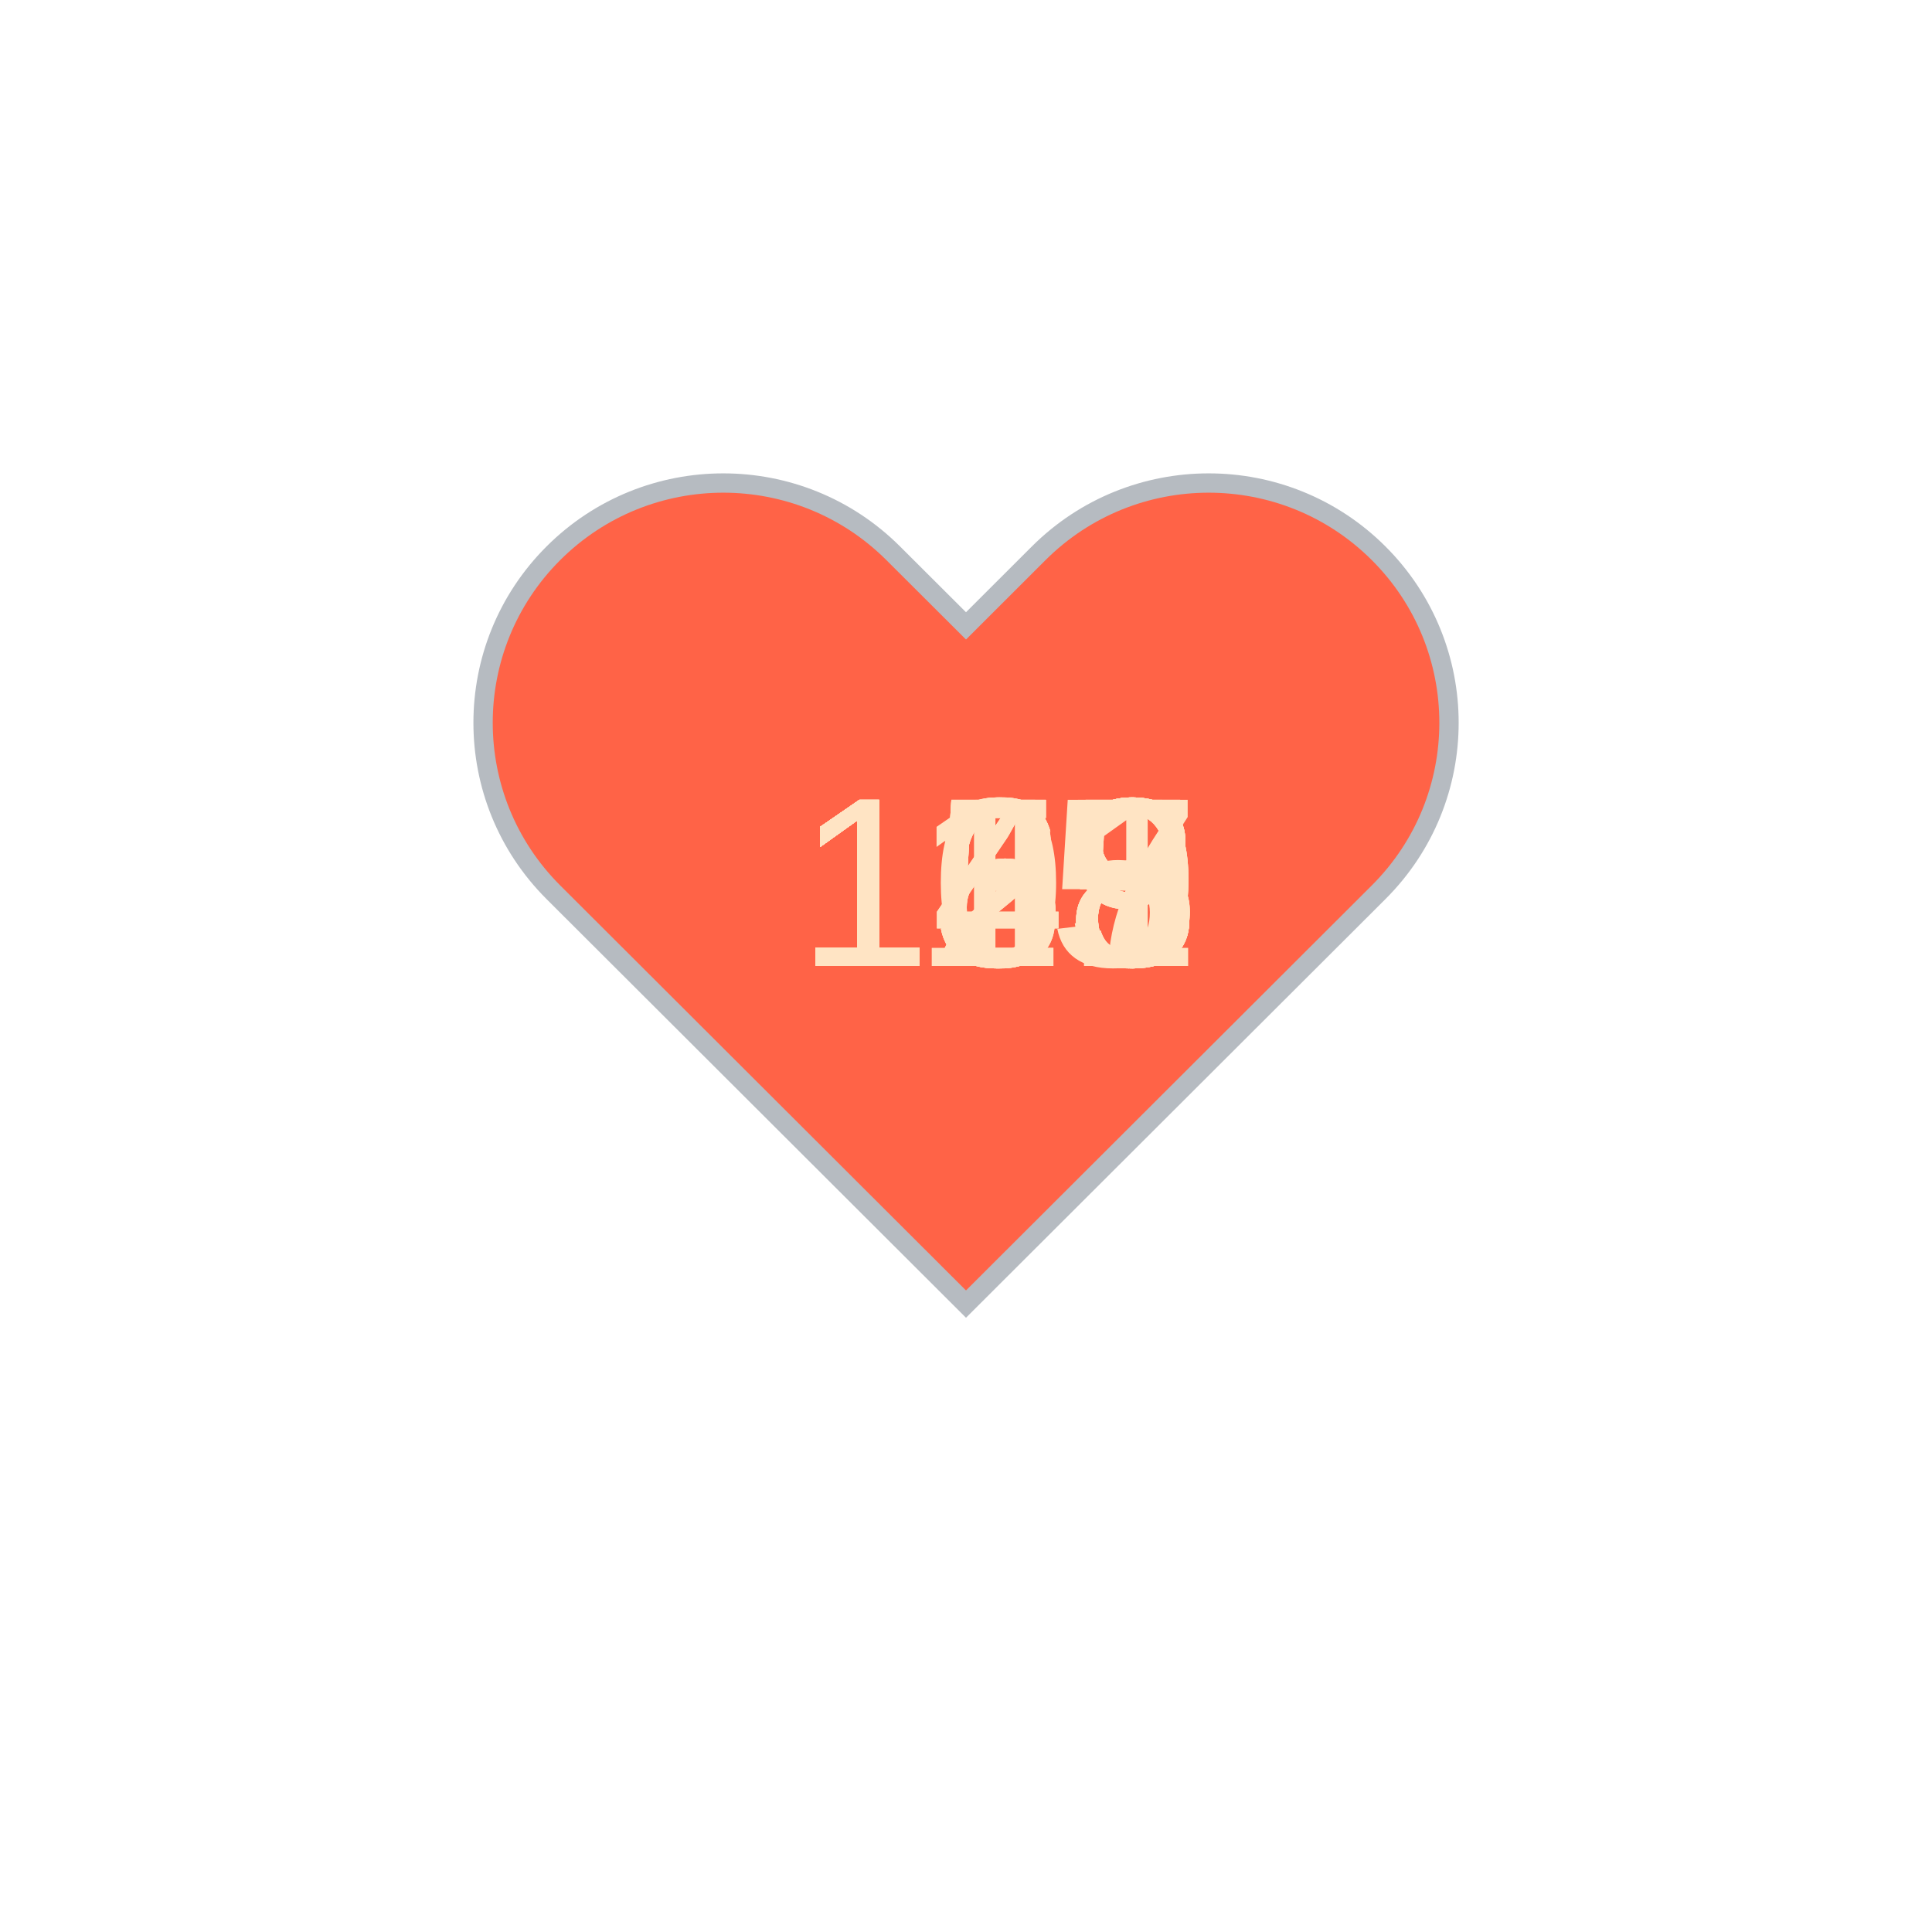
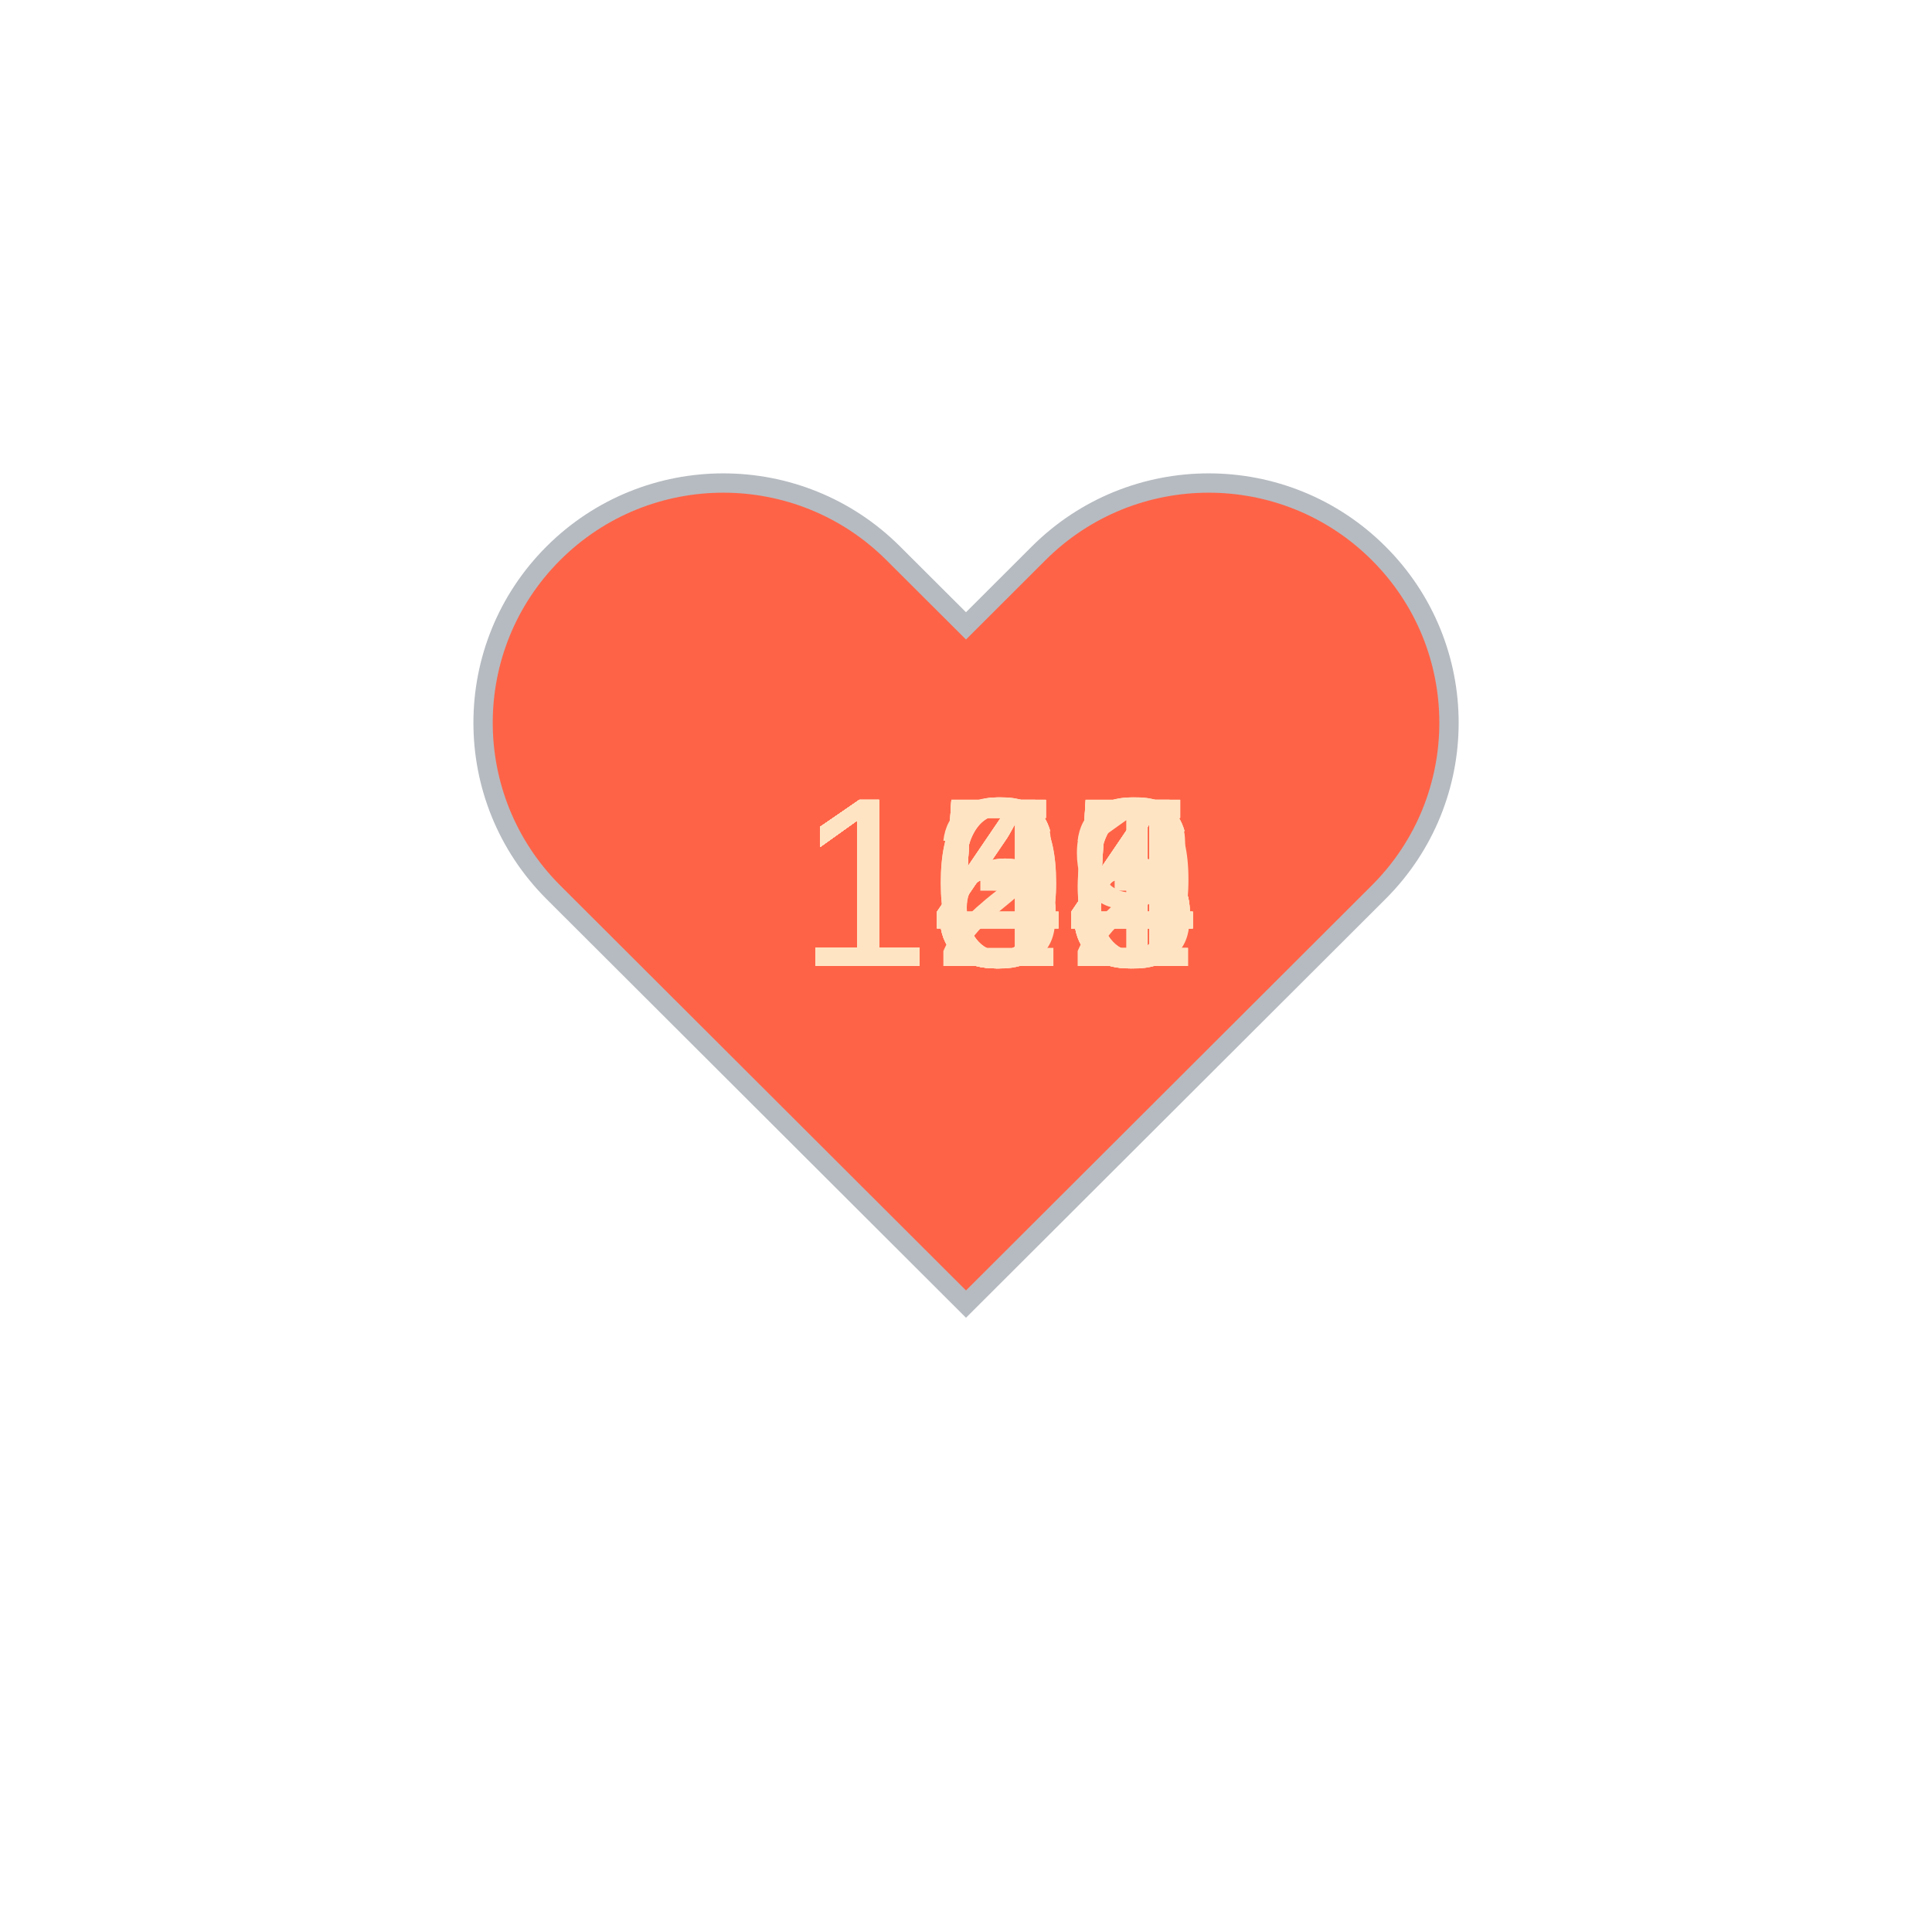
<svg xmlns="http://www.w3.org/2000/svg" baseProfile="full" height="150" version="1.1" viewBox="0,0,200,200" width="150">
  <defs />
  <g transform="translate(100 100)">
    <path d="M92.71,7.27L92.71,7.27c-9.71-9.69-25.46-9.69-35.18,0L50,14.79l-7.54-7.52C32.75-2.42,17-2.42,7.29,7.27v0 c-9.71,9.69-9.71,25.41,0,35.1L50,85l42.71-42.63C102.43,32.68,102.43,16.96,92.71,7.27z" fill="tomato" stroke="#B6BBC1" stroke-width="2" transform="translate(-50 -50)" />
    <animateTransform additive="sum" attributeName="transform" dur="1.2s" repeatCount="indefinite" type="scale" values="1; 1.5; 1.25; 1.5; 1.5; 1;" />
-     <text fill="bisque" style="font-size:25px; font-family:Arial" transform="translate(-17.5 0)">125<animate attributeName="visibility" dur="18.0s" keyTimes="0;0.07;0.13;0.2;0.27;0.33;0.4;0.47;0.53;0.6;0.67;0.73;0.8;0.87;0.93;1.0" repeatCount="indefinite" values="visible;hidden;hidden;hidden;hidden;hidden;hidden;hidden;hidden;hidden;hidden;hidden;hidden;hidden;hidden;hidden" />
+     <text fill="bisque" style="font-size:25px; font-family:Arial" transform="translate(-17.5 0)">136<animate attributeName="visibility" dur="18.0s" keyTimes="0;0.07;0.13;0.2;0.27;0.33;0.4;0.47;0.53;0.6;0.67;0.73;0.8;0.87;0.93;1.0" repeatCount="indefinite" values="visible;hidden;hidden;hidden;hidden;hidden;hidden;hidden;hidden;hidden;hidden;hidden;hidden;hidden;hidden;hidden" />
    </text>
-     <text fill="bisque" style="font-size:25px; font-family:Arial" transform="translate(-17.5 0)">131<animate attributeName="visibility" dur="18.0s" keyTimes="0;0.07;0.13;0.2;0.27;0.33;0.4;0.47;0.53;0.6;0.67;0.73;0.8;0.87;0.93;1.0" repeatCount="indefinite" values="hidden;visible;hidden;hidden;hidden;hidden;hidden;hidden;hidden;hidden;hidden;hidden;hidden;hidden;hidden;hidden" />
+     <text fill="bisque" style="font-size:25px; font-family:Arial" transform="translate(-17.5 0)">152<animate attributeName="visibility" dur="18.0s" keyTimes="0;0.07;0.13;0.2;0.27;0.33;0.4;0.47;0.53;0.6;0.67;0.73;0.8;0.87;0.93;1.0" repeatCount="indefinite" values="hidden;visible;hidden;hidden;hidden;hidden;hidden;hidden;hidden;hidden;hidden;hidden;hidden;hidden;hidden;hidden" />
    </text>
-     <text fill="bisque" style="font-size:25px; font-family:Arial" transform="translate(-17.5 0)">129<animate attributeName="visibility" dur="18.0s" keyTimes="0;0.07;0.13;0.2;0.27;0.33;0.4;0.47;0.53;0.6;0.67;0.73;0.8;0.87;0.93;1.0" repeatCount="indefinite" values="hidden;hidden;visible;hidden;hidden;hidden;hidden;hidden;hidden;hidden;hidden;hidden;hidden;hidden;hidden;hidden" />
+     <text fill="bisque" style="font-size:25px; font-family:Arial" transform="translate(-17.5 0)">145<animate attributeName="visibility" dur="18.0s" keyTimes="0;0.07;0.13;0.2;0.27;0.33;0.4;0.47;0.53;0.6;0.67;0.73;0.8;0.87;0.93;1.0" repeatCount="indefinite" values="hidden;hidden;visible;hidden;hidden;hidden;hidden;hidden;hidden;hidden;hidden;hidden;hidden;hidden;hidden;hidden" />
    </text>
-     <text fill="bisque" style="font-size:25px; font-family:Arial" transform="translate(-17.5 0)">108<animate attributeName="visibility" dur="18.0s" keyTimes="0;0.07;0.13;0.2;0.27;0.33;0.4;0.47;0.53;0.6;0.67;0.73;0.8;0.87;0.93;1.0" repeatCount="indefinite" values="hidden;hidden;hidden;visible;hidden;hidden;hidden;hidden;hidden;hidden;hidden;hidden;hidden;hidden;hidden;hidden" />
+     <text fill="bisque" style="font-size:25px; font-family:Arial" transform="translate(-17.5 0)">154<animate attributeName="visibility" dur="18.0s" keyTimes="0;0.07;0.13;0.2;0.27;0.33;0.4;0.47;0.53;0.6;0.67;0.73;0.8;0.87;0.93;1.0" repeatCount="indefinite" values="hidden;hidden;hidden;visible;hidden;hidden;hidden;hidden;hidden;hidden;hidden;hidden;hidden;hidden;hidden;hidden" />
    </text>
-     <text fill="bisque" style="font-size:25px; font-family:Arial" transform="translate(-17.5 0)">115<animate attributeName="visibility" dur="18.0s" keyTimes="0;0.07;0.13;0.2;0.27;0.33;0.4;0.47;0.53;0.6;0.67;0.73;0.8;0.87;0.93;1.0" repeatCount="indefinite" values="hidden;hidden;hidden;hidden;visible;hidden;hidden;hidden;hidden;hidden;hidden;hidden;hidden;hidden;hidden;hidden" />
+     <text fill="bisque" style="font-size:25px; font-family:Arial" transform="translate(-17.5 0)">154<animate attributeName="visibility" dur="18.0s" keyTimes="0;0.07;0.13;0.2;0.27;0.33;0.4;0.47;0.53;0.6;0.67;0.73;0.8;0.87;0.93;1.0" repeatCount="indefinite" values="hidden;hidden;hidden;hidden;visible;hidden;hidden;hidden;hidden;hidden;hidden;hidden;hidden;hidden;hidden;hidden" />
    </text>
-     <text fill="bisque" style="font-size:25px; font-family:Arial" transform="translate(-17.5 0)">139<animate attributeName="visibility" dur="18.0s" keyTimes="0;0.07;0.13;0.2;0.27;0.33;0.4;0.47;0.53;0.6;0.67;0.73;0.8;0.87;0.93;1.0" repeatCount="indefinite" values="hidden;hidden;hidden;hidden;hidden;visible;hidden;hidden;hidden;hidden;hidden;hidden;hidden;hidden;hidden;hidden" />
+     <text fill="bisque" style="font-size:25px; font-family:Arial" transform="translate(-17.5 0)">145<animate attributeName="visibility" dur="18.0s" keyTimes="0;0.07;0.13;0.2;0.27;0.33;0.4;0.47;0.53;0.6;0.67;0.73;0.8;0.87;0.93;1.0" repeatCount="indefinite" values="hidden;hidden;hidden;hidden;hidden;visible;hidden;hidden;hidden;hidden;hidden;hidden;hidden;hidden;hidden;hidden" />
    </text>
-     <text fill="bisque" style="font-size:25px; font-family:Arial" transform="translate(-17.5 0)">158<animate attributeName="visibility" dur="18.0s" keyTimes="0;0.07;0.13;0.2;0.27;0.33;0.4;0.47;0.53;0.6;0.67;0.73;0.8;0.87;0.93;1.0" repeatCount="indefinite" values="hidden;hidden;hidden;hidden;hidden;hidden;visible;hidden;hidden;hidden;hidden;hidden;hidden;hidden;hidden;hidden" />
+     <text fill="bisque" style="font-size:25px; font-family:Arial" transform="translate(-17.5 0)">159<animate attributeName="visibility" dur="18.0s" keyTimes="0;0.07;0.13;0.2;0.27;0.33;0.4;0.47;0.53;0.6;0.67;0.73;0.8;0.87;0.93;1.0" repeatCount="indefinite" values="hidden;hidden;hidden;hidden;hidden;hidden;visible;hidden;hidden;hidden;hidden;hidden;hidden;hidden;hidden;hidden" />
    </text>
-     <text fill="bisque" style="font-size:25px; font-family:Arial" transform="translate(-17.5 0)">149<animate attributeName="visibility" dur="18.0s" keyTimes="0;0.07;0.13;0.2;0.27;0.33;0.4;0.47;0.53;0.6;0.67;0.73;0.8;0.87;0.93;1.0" repeatCount="indefinite" values="hidden;hidden;hidden;hidden;hidden;hidden;hidden;visible;hidden;hidden;hidden;hidden;hidden;hidden;hidden;hidden" />
+     <text fill="bisque" style="font-size:25px; font-family:Arial" transform="translate(-17.5 0)">164<animate attributeName="visibility" dur="18.0s" keyTimes="0;0.07;0.13;0.2;0.27;0.33;0.4;0.47;0.53;0.6;0.67;0.73;0.8;0.87;0.93;1.0" repeatCount="indefinite" values="hidden;hidden;hidden;hidden;hidden;hidden;hidden;visible;hidden;hidden;hidden;hidden;hidden;hidden;hidden;hidden" />
    </text>
-     <text fill="bisque" style="font-size:25px; font-family:Arial" transform="translate(-17.5 0)">157<animate attributeName="visibility" dur="18.0s" keyTimes="0;0.07;0.13;0.2;0.27;0.33;0.4;0.47;0.53;0.6;0.67;0.73;0.8;0.87;0.93;1.0" repeatCount="indefinite" values="hidden;hidden;hidden;hidden;hidden;hidden;hidden;hidden;visible;hidden;hidden;hidden;hidden;hidden;hidden;hidden" />
+     <text fill="bisque" style="font-size:25px; font-family:Arial" transform="translate(-17.5 0)">145<animate attributeName="visibility" dur="18.0s" keyTimes="0;0.07;0.13;0.2;0.27;0.33;0.4;0.47;0.53;0.6;0.67;0.73;0.8;0.87;0.93;1.0" repeatCount="indefinite" values="hidden;hidden;hidden;hidden;hidden;hidden;hidden;hidden;visible;hidden;hidden;hidden;hidden;hidden;hidden;hidden" />
    </text>
-     <text fill="bisque" style="font-size:25px; font-family:Arial" transform="translate(-17.5 0)">165<animate attributeName="visibility" dur="18.0s" keyTimes="0;0.07;0.13;0.2;0.27;0.33;0.4;0.47;0.53;0.6;0.67;0.73;0.8;0.87;0.93;1.0" repeatCount="indefinite" values="hidden;hidden;hidden;hidden;hidden;hidden;hidden;hidden;hidden;visible;hidden;hidden;hidden;hidden;hidden;hidden" />
+     <text fill="bisque" style="font-size:25px; font-family:Arial" transform="translate(-17.5 0)">154<animate attributeName="visibility" dur="18.0s" keyTimes="0;0.07;0.13;0.2;0.27;0.33;0.4;0.47;0.53;0.6;0.67;0.73;0.8;0.87;0.93;1.0" repeatCount="indefinite" values="hidden;hidden;hidden;hidden;hidden;hidden;hidden;hidden;hidden;visible;hidden;hidden;hidden;hidden;hidden;hidden" />
    </text>
-     <text fill="bisque" style="font-size:25px; font-family:Arial" transform="translate(-17.5 0)">153<animate attributeName="visibility" dur="18.0s" keyTimes="0;0.07;0.13;0.2;0.27;0.33;0.4;0.47;0.53;0.6;0.67;0.73;0.8;0.87;0.93;1.0" repeatCount="indefinite" values="hidden;hidden;hidden;hidden;hidden;hidden;hidden;hidden;hidden;hidden;visible;hidden;hidden;hidden;hidden;hidden" />
+     <text fill="bisque" style="font-size:25px; font-family:Arial" transform="translate(-17.5 0)">163<animate attributeName="visibility" dur="18.0s" keyTimes="0;0.07;0.13;0.2;0.27;0.33;0.4;0.47;0.53;0.6;0.67;0.73;0.8;0.87;0.93;1.0" repeatCount="indefinite" values="hidden;hidden;hidden;hidden;hidden;hidden;hidden;hidden;hidden;hidden;visible;hidden;hidden;hidden;hidden;hidden" />
    </text>
-     <text fill="bisque" style="font-size:25px; font-family:Arial" transform="translate(-17.5 0)">148<animate attributeName="visibility" dur="18.0s" keyTimes="0;0.07;0.13;0.2;0.27;0.33;0.4;0.47;0.53;0.6;0.67;0.73;0.8;0.87;0.93;1.0" repeatCount="indefinite" values="hidden;hidden;hidden;hidden;hidden;hidden;hidden;hidden;hidden;hidden;hidden;visible;hidden;hidden;hidden;hidden" />
+     <text fill="bisque" style="font-size:25px; font-family:Arial" transform="translate(-17.5 0)">141<animate attributeName="visibility" dur="18.0s" keyTimes="0;0.07;0.13;0.2;0.27;0.33;0.4;0.47;0.53;0.6;0.67;0.73;0.8;0.87;0.93;1.0" repeatCount="indefinite" values="hidden;hidden;hidden;hidden;hidden;hidden;hidden;hidden;hidden;hidden;hidden;visible;hidden;hidden;hidden;hidden" />
    </text>
-     <text fill="bisque" style="font-size:25px; font-family:Arial" transform="translate(-17.5 0)">165<animate attributeName="visibility" dur="18.0s" keyTimes="0;0.07;0.13;0.2;0.27;0.33;0.4;0.47;0.53;0.6;0.67;0.73;0.8;0.87;0.93;1.0" repeatCount="indefinite" values="hidden;hidden;hidden;hidden;hidden;hidden;hidden;hidden;hidden;hidden;hidden;hidden;visible;hidden;hidden;hidden" />
+     <text fill="bisque" style="font-size:25px; font-family:Arial" transform="translate(-17.5 0)">124<animate attributeName="visibility" dur="18.0s" keyTimes="0;0.07;0.13;0.2;0.27;0.33;0.4;0.47;0.53;0.6;0.67;0.73;0.8;0.87;0.93;1.0" repeatCount="indefinite" values="hidden;hidden;hidden;hidden;hidden;hidden;hidden;hidden;hidden;hidden;hidden;hidden;visible;hidden;hidden;hidden" />
    </text>
-     <text fill="bisque" style="font-size:25px; font-family:Arial" transform="translate(-17.5 0)">168<animate attributeName="visibility" dur="18.0s" keyTimes="0;0.07;0.13;0.2;0.27;0.33;0.4;0.47;0.53;0.6;0.67;0.73;0.8;0.87;0.93;1.0" repeatCount="indefinite" values="hidden;hidden;hidden;hidden;hidden;hidden;hidden;hidden;hidden;hidden;hidden;hidden;hidden;visible;hidden;hidden" />
+     <text fill="bisque" style="font-size:25px; font-family:Arial" transform="translate(-17.5 0)">106<animate attributeName="visibility" dur="18.0s" keyTimes="0;0.07;0.13;0.2;0.27;0.33;0.4;0.47;0.53;0.6;0.67;0.73;0.8;0.87;0.93;1.0" repeatCount="indefinite" values="hidden;hidden;hidden;hidden;hidden;hidden;hidden;hidden;hidden;hidden;hidden;hidden;hidden;visible;hidden;hidden" />
    </text>
-     <text fill="bisque" style="font-size:25px; font-family:Arial" transform="translate(-17.5 0)">158<animate attributeName="visibility" dur="18.0s" keyTimes="0;0.07;0.13;0.2;0.27;0.33;0.4;0.47;0.53;0.6;0.67;0.73;0.8;0.87;0.93;1.0" repeatCount="indefinite" values="hidden;hidden;hidden;hidden;hidden;hidden;hidden;hidden;hidden;hidden;hidden;hidden;hidden;hidden;visible;hidden" />
+     <text fill="bisque" style="font-size:25px; font-family:Arial" transform="translate(-17.5 0)">105<animate attributeName="visibility" dur="18.0s" keyTimes="0;0.07;0.13;0.2;0.27;0.33;0.4;0.47;0.53;0.6;0.67;0.73;0.8;0.87;0.93;1.0" repeatCount="indefinite" values="hidden;hidden;hidden;hidden;hidden;hidden;hidden;hidden;hidden;hidden;hidden;hidden;hidden;hidden;visible;hidden" />
    </text>
  </g>
</svg>
